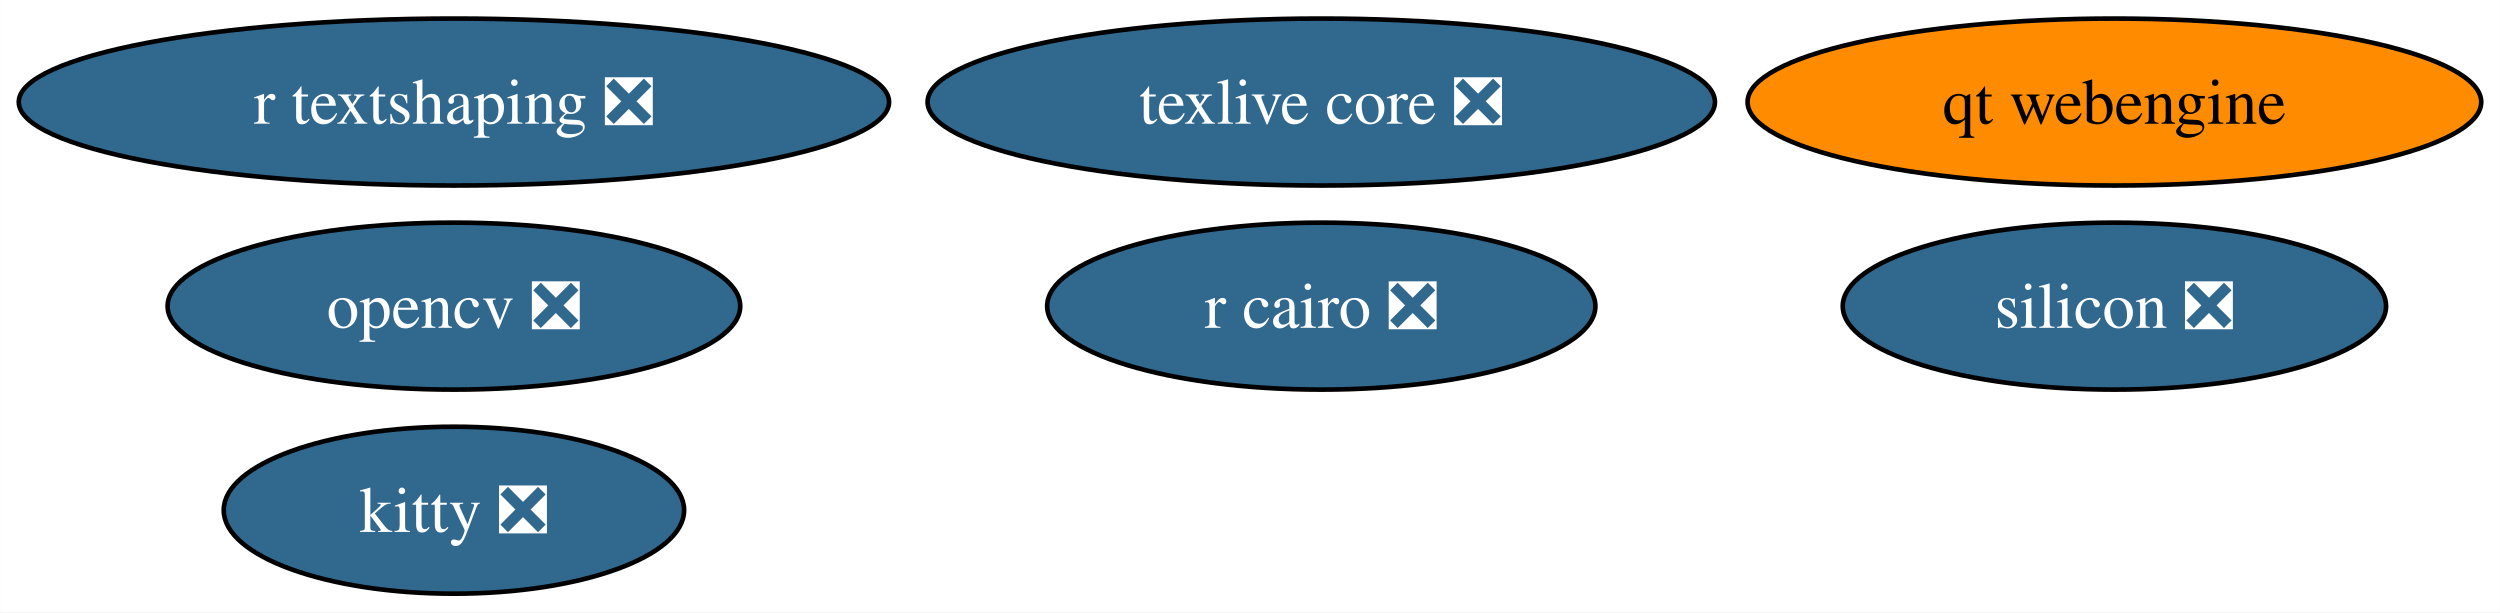
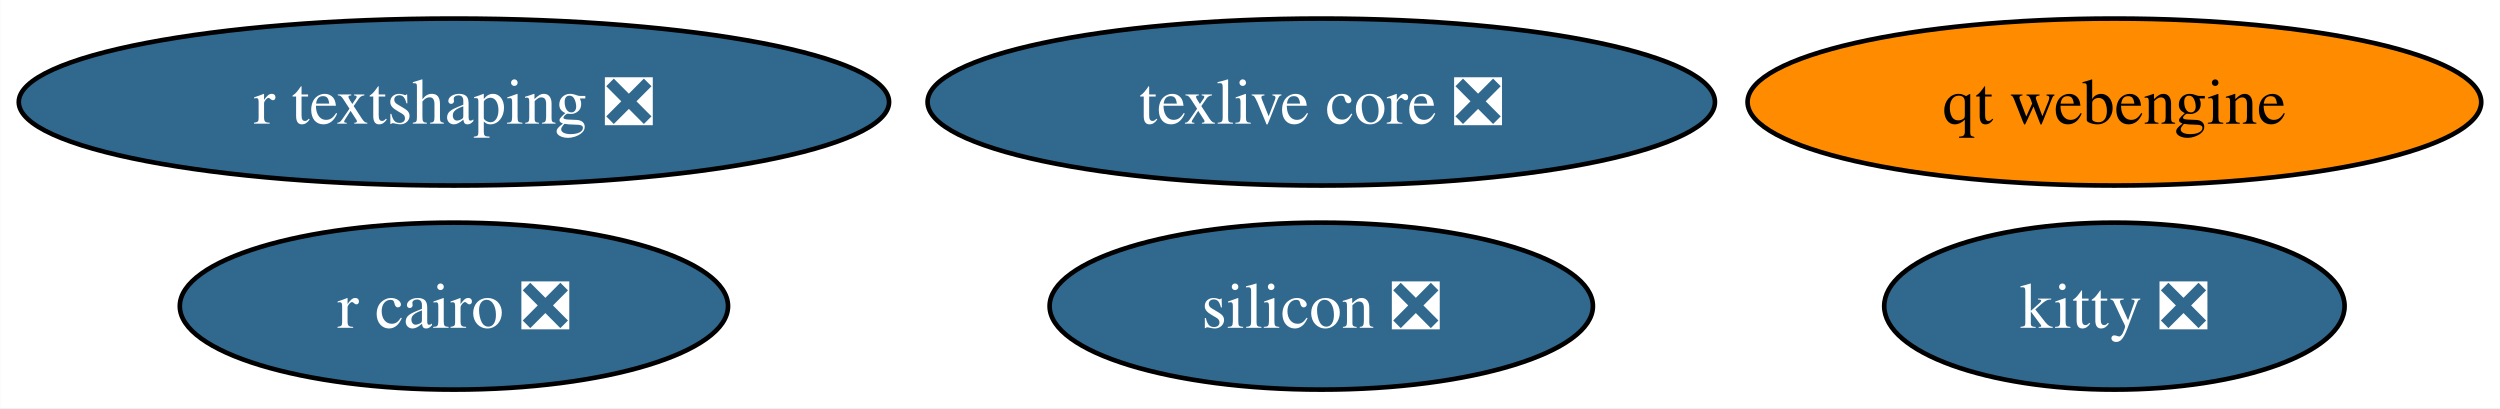
- <svg xmlns="http://www.w3.org/2000/svg" xmlns:xlink="http://www.w3.org/1999/xlink" width="539pt" height="132pt" viewBox="0.00 0.00 538.91 132.00">
-   <g id="graph0" class="graph" transform="scale(1 1) rotate(0) translate(4 128)">
-     <polygon fill="white" stroke="none" points="-4,4 -4,-128 534.91,-128 534.91,4 -4,4" />
+ <svg xmlns="http://www.w3.org/2000/svg" xmlns:xlink="http://www.w3.org/1999/xlink" width="539pt" height="88pt" viewBox="0.00 0.00 538.91 88.00">
+   <g id="graph0" class="graph" transform="scale(1 1) rotate(0) translate(4 84)">
+     <polygon fill="white" stroke="none" points="-4,4 -4,-84 534.91,-84 534.91,4 -4,4" />
    <g id="node1" class="node">
      <g id="a_node1">
-         <a xlink:href="https://github.com/conda-forge/opencv-feedstock/pull/457" xlink:title="opencv ❎">
-           <ellipse fill="#31688e" stroke="black" cx="93.82" cy="-62" rx="61.73" ry="18" />
-           <text text-anchor="middle" x="93.82" y="-57.33" font-family="Times,serif" font-size="14.00" fill="white">opencv ❎</text>
+         <a xlink:href="https://github.com/conda-forge/r-cairo-feedstock/pull/45" xlink:title="r cairo ❎">
+           <ellipse fill="#31688e" stroke="black" cx="93.82" cy="-18" rx="59.1" ry="18" />
+           <text text-anchor="middle" x="93.82" y="-13.32" font-family="Times,serif" font-size="14.00" fill="white">r cairo ❎</text>
        </a>
      </g>
    </g>
    <g id="node2" class="node">
      <g id="a_node2">
-         <a xlink:href="https://github.com/conda-forge/r-cairo-feedstock/pull/45" xlink:title="r cairo ❎">
-           <ellipse fill="#31688e" stroke="black" cx="280.82" cy="-62" rx="59.1" ry="18" />
-           <text text-anchor="middle" x="280.82" y="-57.33" font-family="Times,serif" font-size="14.00" fill="white">r cairo ❎</text>
+         <a xlink:href="https://github.com/conda-forge/texlive-core-feedstock/pull/101" xlink:title="texlive core ❎">
+           <ellipse fill="#31688e" stroke="black" cx="280.82" cy="-62" rx="84.88" ry="18" />
+           <text text-anchor="middle" x="280.82" y="-57.33" font-family="Times,serif" font-size="14.00" fill="white">texlive core ❎</text>
        </a>
      </g>
    </g>
    <g id="node3" class="node">
      <g id="a_node3">
-         <a xlink:href="https://github.com/conda-forge/texlive-core-feedstock/pull/101" xlink:title="texlive core ❎">
-           <ellipse fill="#31688e" stroke="black" cx="280.82" cy="-106" rx="84.88" ry="18" />
-           <text text-anchor="middle" x="280.82" y="-101.33" font-family="Times,serif" font-size="14.00" fill="white">texlive core ❎</text>
+         <a xlink:href="https://github.com/conda-forge/kitty-feedstock/pull/78" xlink:title="kitty ❎">
+           <ellipse fill="#31688e" stroke="black" cx="451.82" cy="-18" rx="49.63" ry="18" />
+           <text text-anchor="middle" x="451.82" y="-13.32" font-family="Times,serif" font-size="14.00" fill="white">kitty ❎</text>
        </a>
      </g>
    </g>
    <g id="node4" class="node">
      <g id="a_node4">
-         <a xlink:href="https://github.com/conda-forge/kitty-feedstock/pull/78" xlink:title="kitty ❎">
-           <ellipse fill="#31688e" stroke="black" cx="93.82" cy="-18" rx="49.63" ry="18" />
-           <text text-anchor="middle" x="93.82" y="-13.32" font-family="Times,serif" font-size="14.00" fill="white">kitty ❎</text>
+         <a xlink:href="https://github.com/conda-forge/r-textshaping-feedstock/pull/29" xlink:title="r textshaping ❎">
+           <ellipse fill="#31688e" stroke="black" cx="93.82" cy="-62" rx="93.82" ry="18" />
+           <text text-anchor="middle" x="93.82" y="-57.33" font-family="Times,serif" font-size="14.00" fill="white">r textshaping ❎</text>
        </a>
      </g>
    </g>
    <g id="node5" class="node">
      <g id="a_node5">
-         <a xlink:href="https://github.com/conda-forge/r-textshaping-feedstock/pull/29" xlink:title="r textshaping ❎">
-           <ellipse fill="#31688e" stroke="black" cx="93.82" cy="-106" rx="93.82" ry="18" />
-           <text text-anchor="middle" x="93.82" y="-101.33" font-family="Times,serif" font-size="14.00" fill="white">r textshaping ❎</text>
+         <a xlink:href="https://github.com/conda-forge/qt-webengine-feedstock" xlink:title="qt webengine">
+           <ellipse fill="#ff8c00" stroke="black" cx="451.82" cy="-62" rx="79.09" ry="18" />
+           <text text-anchor="middle" x="451.82" y="-57.33" font-family="Times,serif" font-size="14.00">qt webengine</text>
        </a>
      </g>
    </g>
    <g id="node6" class="node">
      <g id="a_node6">
-         <a xlink:href="https://github.com/conda-forge/qt-webengine-feedstock" xlink:title="qt webengine">
-           <ellipse fill="#ff8c00" stroke="black" cx="451.82" cy="-106" rx="79.09" ry="18" />
-           <text text-anchor="middle" x="451.82" y="-101.33" font-family="Times,serif" font-size="14.00">qt webengine</text>
-         </a>
-       </g>
-     </g>
-     <g id="node7" class="node">
-       <g id="a_node7">
        <a xlink:href="https://github.com/conda-forge/silicon-feedstock/pull/5" xlink:title="silicon ❎">
-           <ellipse fill="#31688e" stroke="black" cx="451.82" cy="-62" rx="58.57" ry="18" />
-           <text text-anchor="middle" x="451.82" y="-57.33" font-family="Times,serif" font-size="14.00" fill="white">silicon ❎</text>
+           <ellipse fill="#31688e" stroke="black" cx="280.82" cy="-18" rx="58.57" ry="18" />
+           <text text-anchor="middle" x="280.82" y="-13.32" font-family="Times,serif" font-size="14.00" fill="white">silicon ❎</text>
        </a>
      </g>
    </g>
  </g>
</svg>
